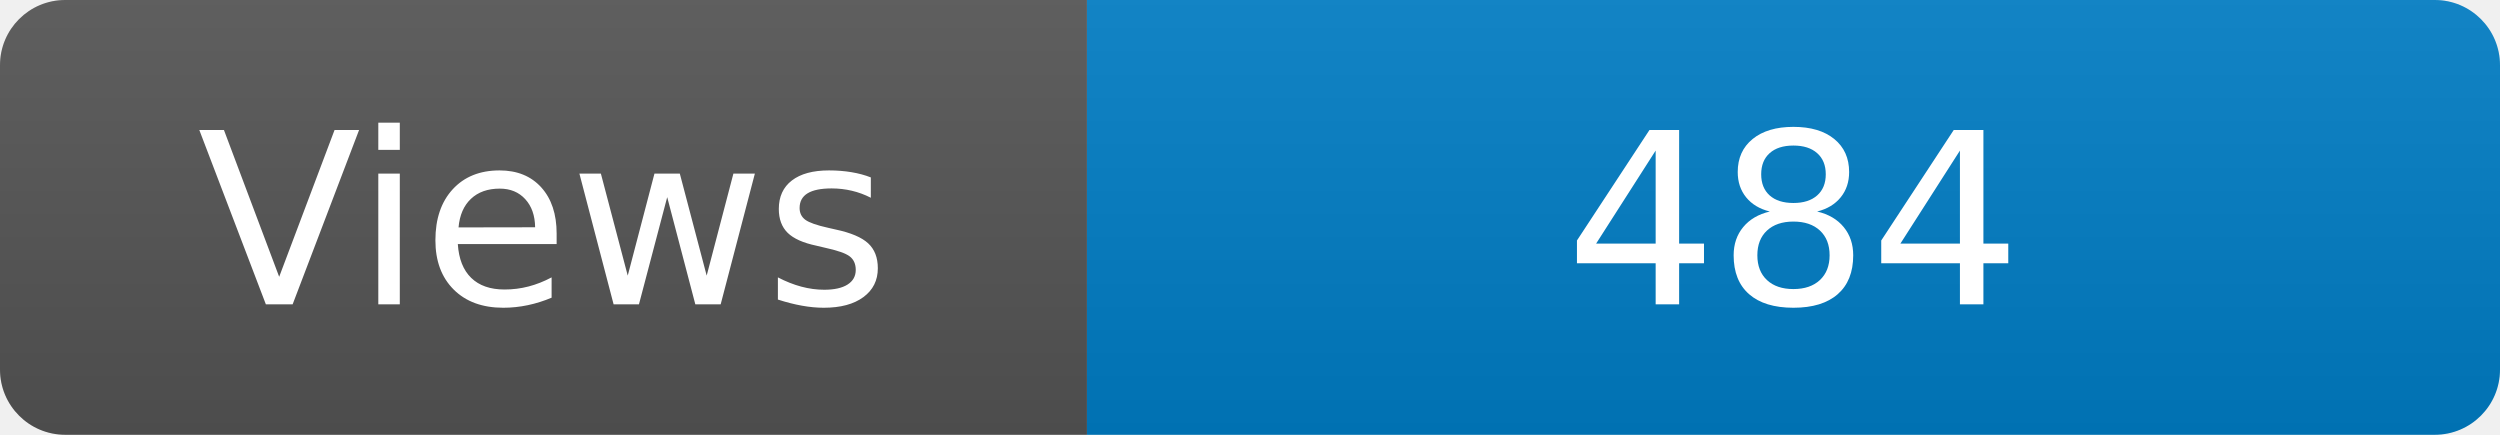
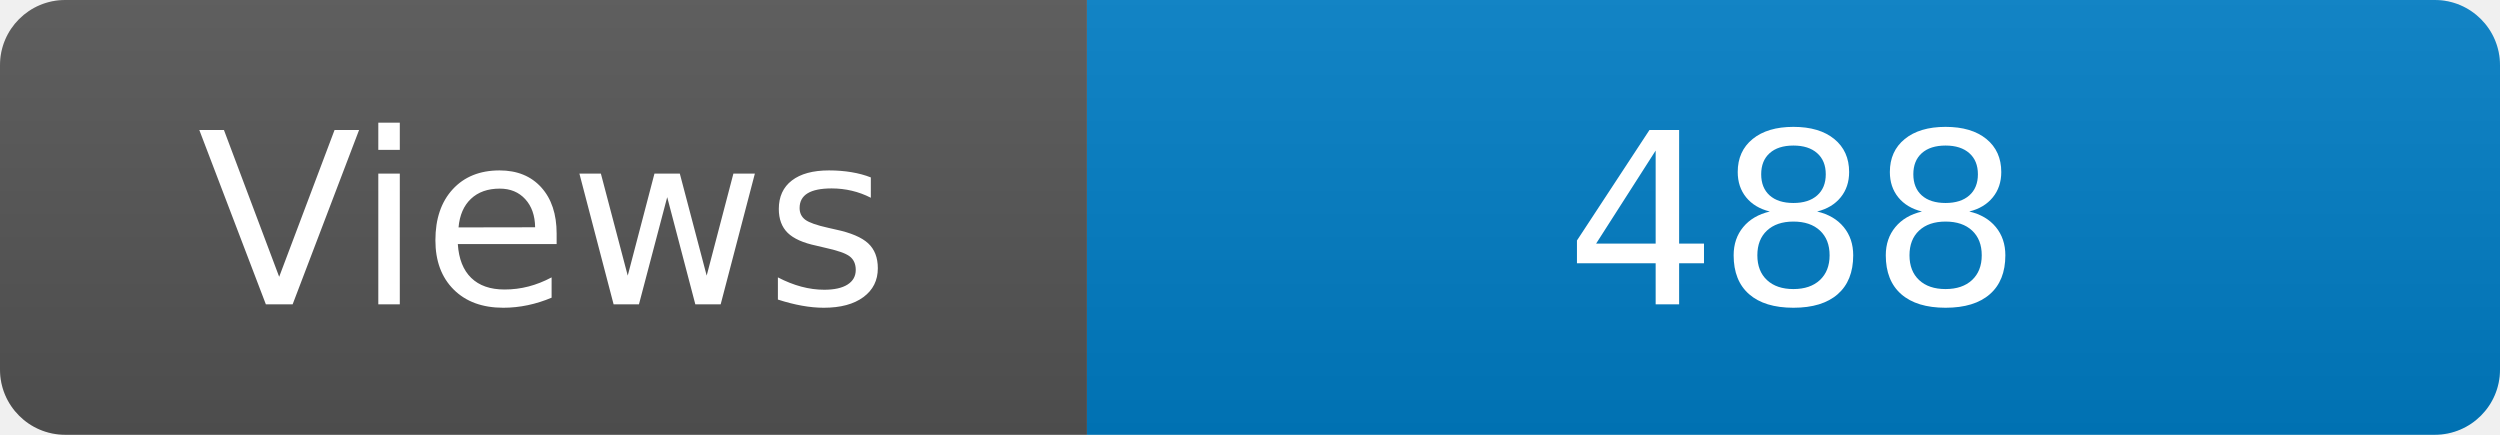
<svg xmlns="http://www.w3.org/2000/svg" width="115" height="20" role="img" aria-label="Maintained?: yes">
  <linearGradient id="s" x2="0" y2="100%">
    <stop offset="0" stop-color="#bbb" stop-opacity=".1" />
    <stop offset="1" stop-opacity=".1" />
  </linearGradient>
  <clipPath id="r">
    <rect width="115" height="20" rx="3" fill="#fff" />
  </clipPath>
  <g clip-path="url(#r)">
    <rect width="50" height="20" fill="#555" />
    <rect x="50" width="160" height="20" fill="#007ec6" />
    <rect width="115" height="20" fill="url(#s)" />
  </g>
  <g fill="#fff" text-anchor="middle" font-family="Verdana,Geneva,DejaVu Sans,sans-serif" font-size="110">
    <text x="250" y="140" transform="scale(.1)" fill="#fff">Views</text>
-     <text x="825" y="140" transform="scale(.1)" fill="#fff">484</text>
+     <text x="825" y="140" transform="scale(.1)" fill="#fff">488</text>
  </g>
</svg>
